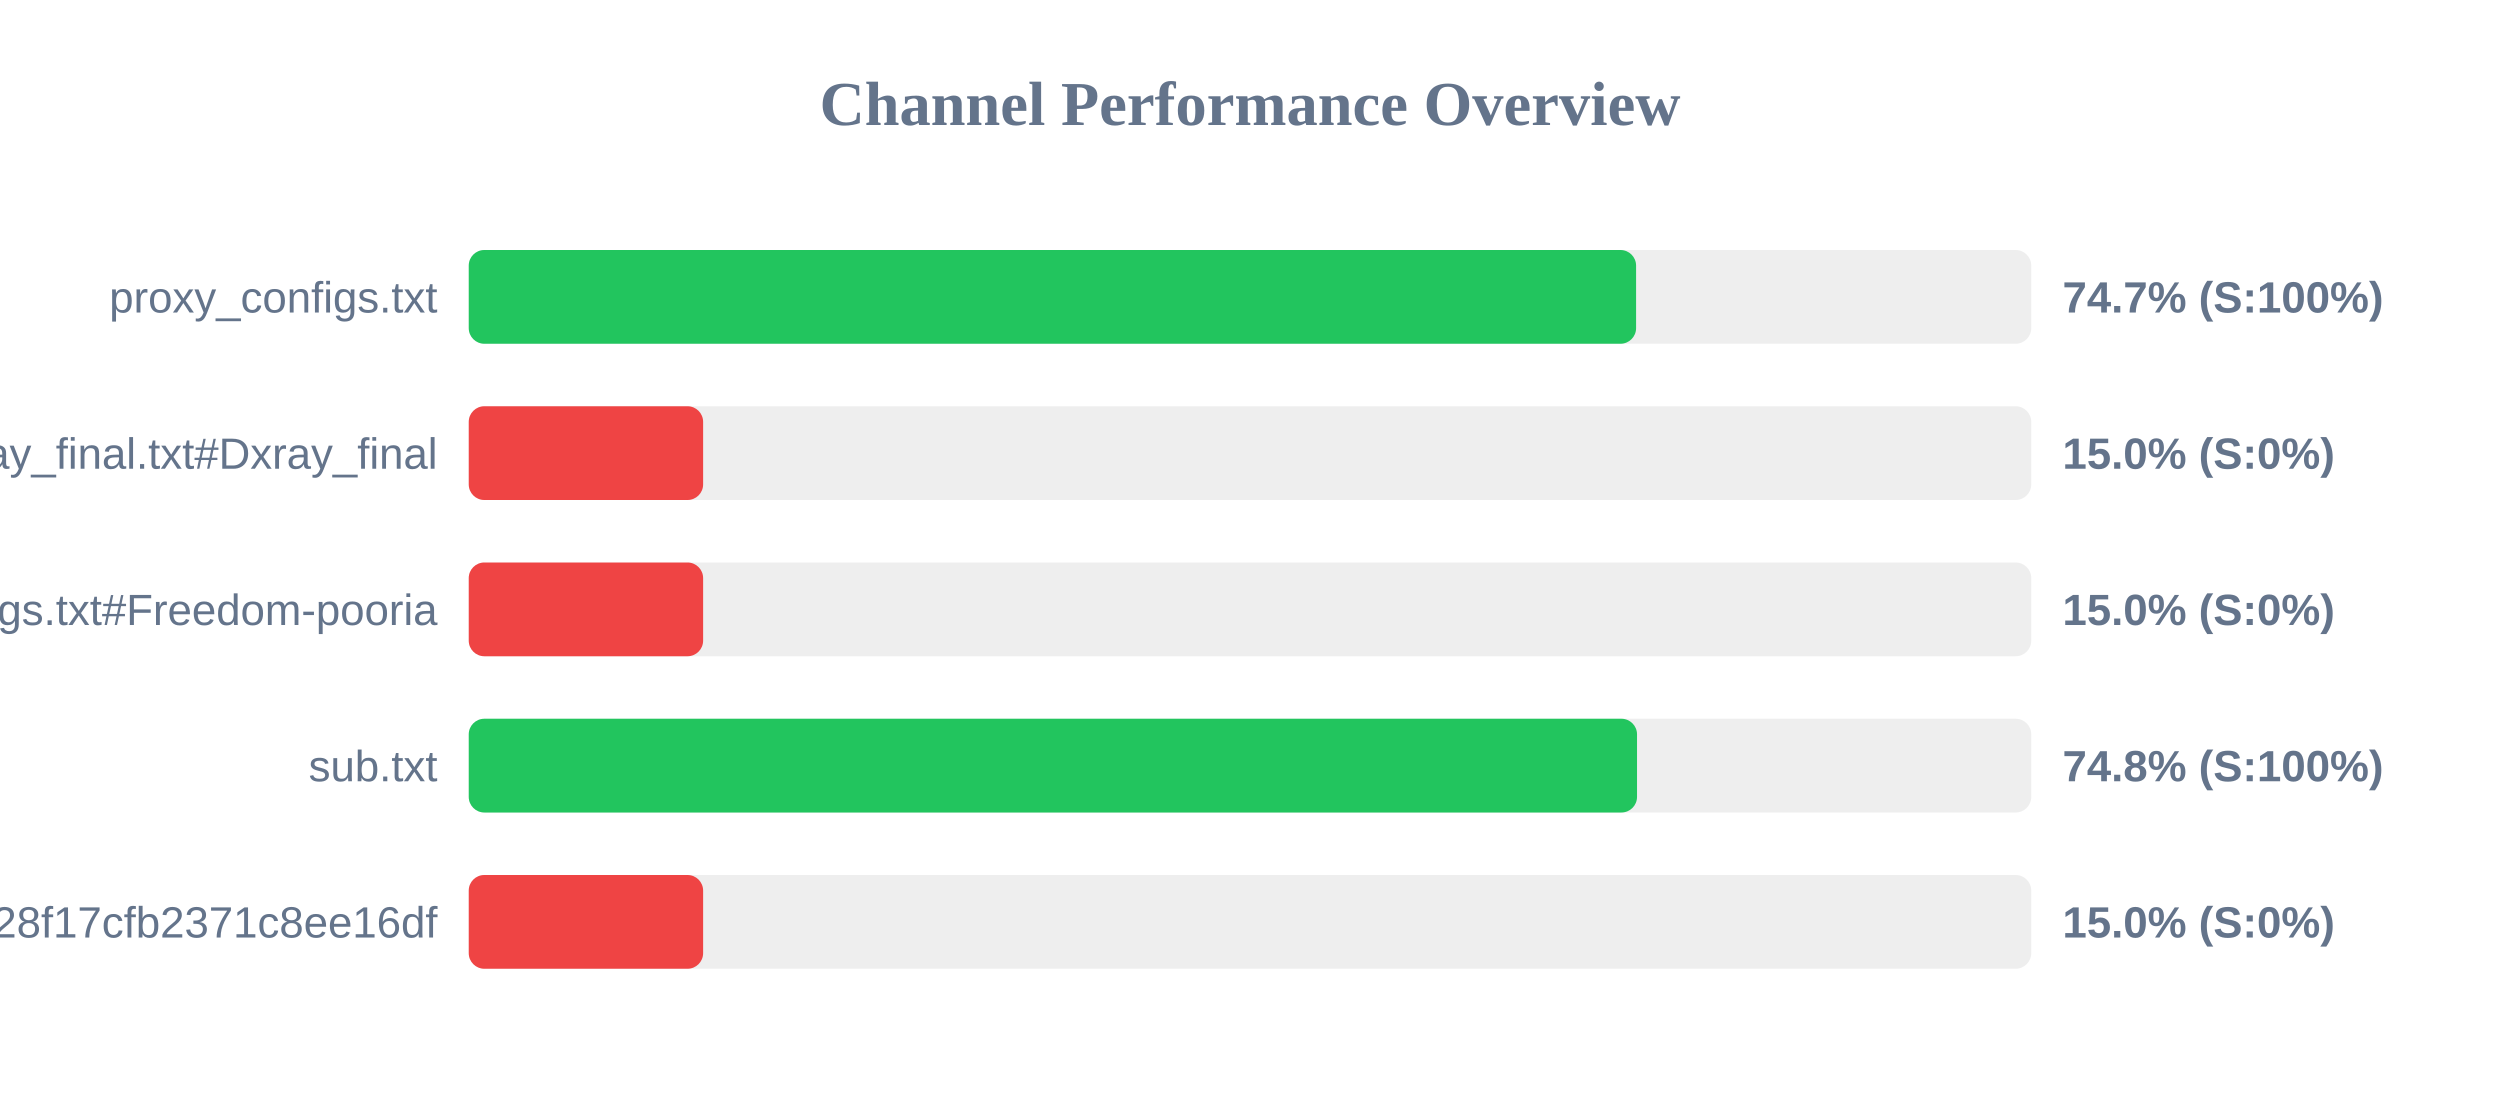
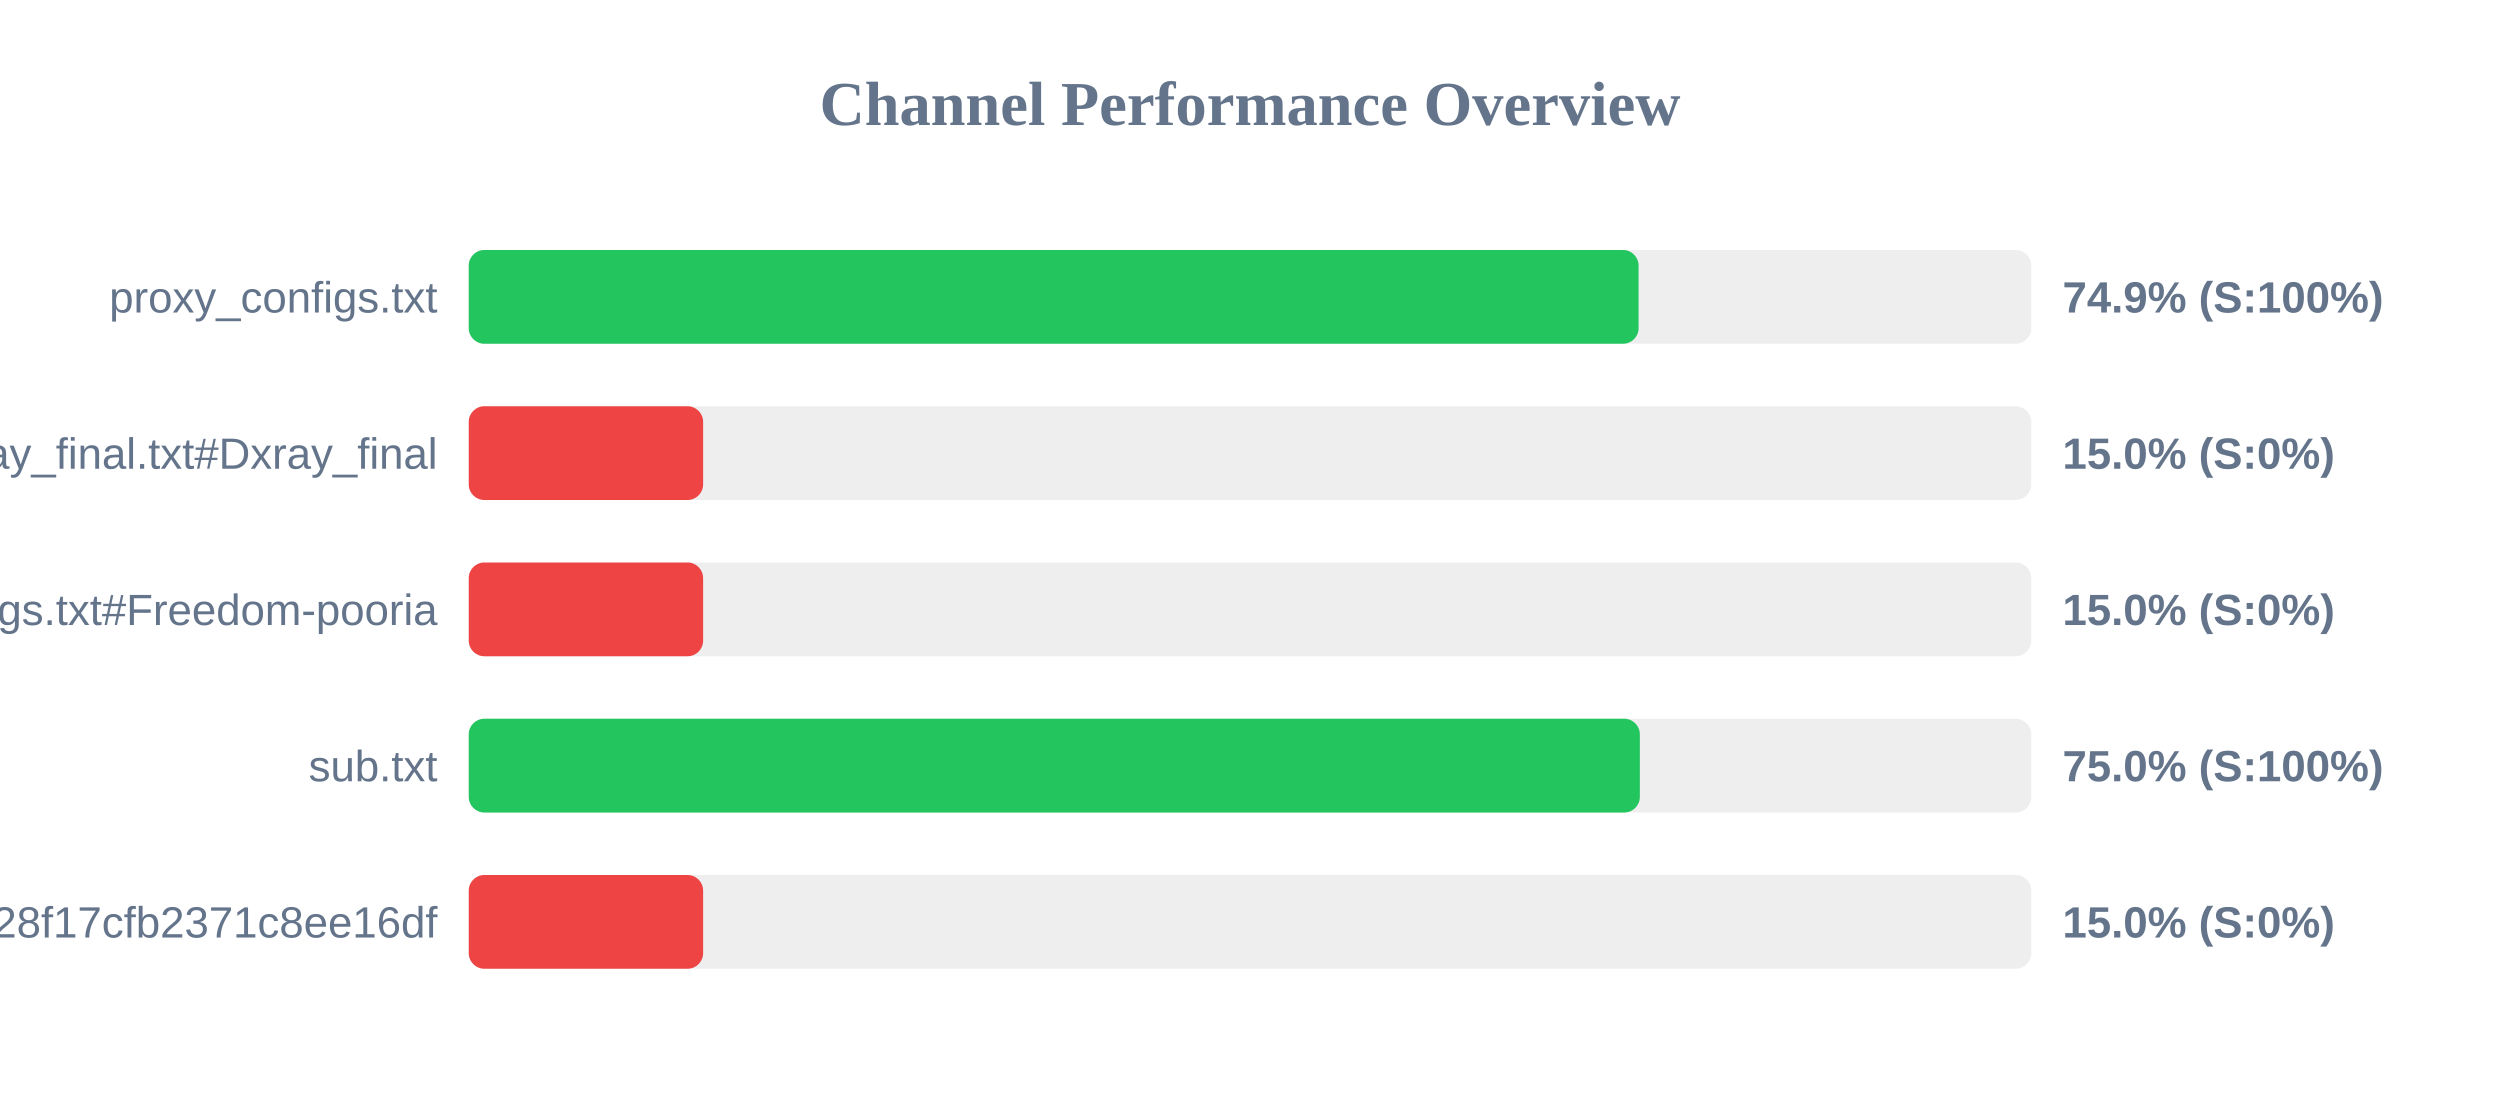
<svg xmlns="http://www.w3.org/2000/svg" width="800" height="350" version="1.1">
  <style>
        .row { font: 14px Arial; fill: #64748b; }
        .score { font: bold 14px Arial; fill: #64748b; }
    </style>
  <text x="400" y="40" text-anchor="middle" font-size="20px" font-weight="bold" fill="#64748b">Channel Performance Overview</text>
  <rect x="150" y="80" width="500" height="30" fill="#eee" rx="5" />
-   <rect x="150" y="80" width="373.55" height="30" fill="#22c55e" rx="5" />
+   <rect x="150" y="80" width="374.35" height="30" fill="#22c55e" rx="5" />
  <text x="140" y="100" text-anchor="end" class="row">proxy_configs.txt</text>
-   <text x="660" y="100" text-anchor="start" class="score">74.7% (S:100%)</text>
+   <text x="660" y="100" text-anchor="start" class="score">74.9% (S:100%)</text>
  <rect x="150" y="130" width="500" height="30" fill="#eee" rx="5" />
  <rect x="150" y="130" width="75.0" height="30" fill="#ef4444" rx="5" />
  <text x="140" y="150" text-anchor="end" class="row">xray_final.txt#Dxray_final</text>
  <text x="660" y="150" text-anchor="start" class="score">15.0% (S:0%)</text>
  <rect x="150" y="180" width="500" height="30" fill="#eee" rx="5" />
  <rect x="150" y="180" width="75.0" height="30" fill="#ef4444" rx="5" />
  <text x="140" y="200" text-anchor="end" class="row">v2ray_configs.txt#Freedom-pooria</text>
  <text x="660" y="200" text-anchor="start" class="score">15.0% (S:0%)</text>
  <rect x="150" y="230" width="500" height="30" fill="#eee" rx="5" />
-   <rect x="150" y="230" width="373.85" height="30" fill="#22c55e" rx="5" />
+   <rect x="150" y="230" width="374.75" height="30" fill="#22c55e" rx="5" />
  <text x="140" y="250" text-anchor="end" class="row">sub.txt</text>
-   <text x="660" y="250" text-anchor="start" class="score">74.8% (S:100%)</text>
+   <text x="660" y="250" text-anchor="start" class="score">75.0% (S:100%)</text>
  <rect x="150" y="280" width="500" height="30" fill="#eee" rx="5" />
  <rect x="150" y="280" width="75.0" height="30" fill="#ef4444" rx="5" />
  <text x="140" y="300" text-anchor="end" class="row">?token=fedfed7b41b828f17cfb2371c8ee16df</text>
  <text x="660" y="300" text-anchor="start" class="score">15.0% (S:0%)</text>
</svg>
